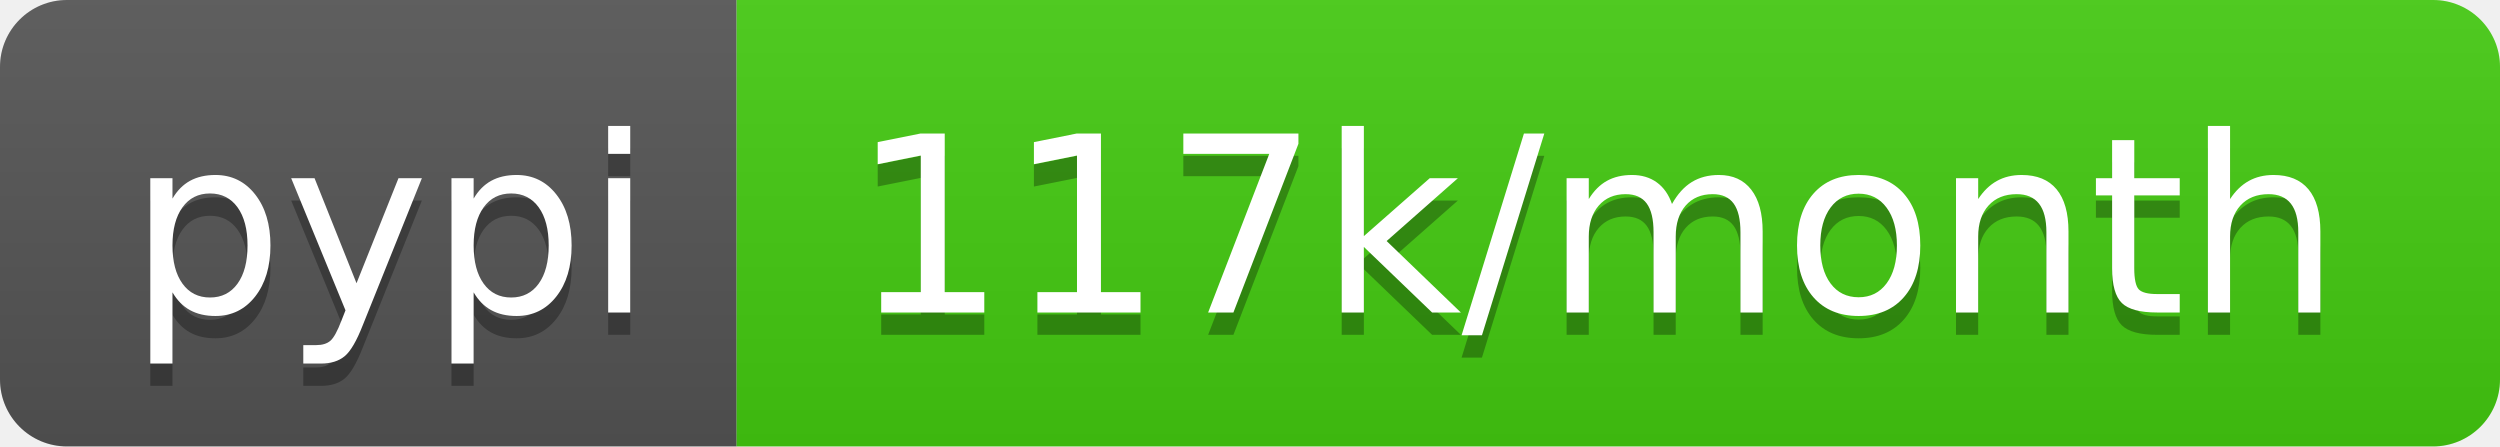
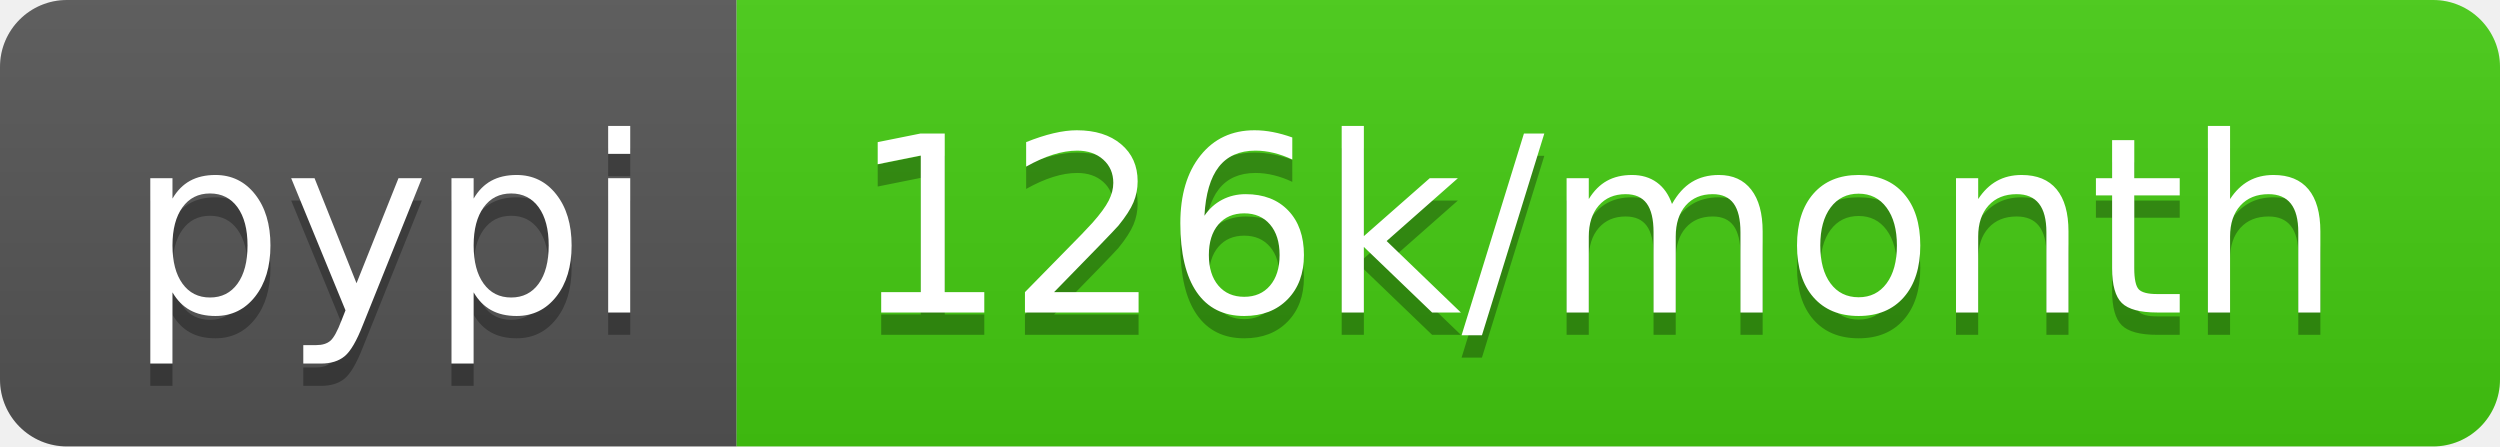
- <svg xmlns="http://www.w3.org/2000/svg" width="112" height="20" role="img" aria-label="pypi: 117k/month">
+ <svg xmlns="http://www.w3.org/2000/svg" width="112" height="20" role="img" aria-label="pypi: 126k/month">
  <linearGradient id="s" x2="0" y2="100%">
    <stop offset="0" stop-color="#bbb" stop-opacity=".1" />
    <stop offset="1" stop-opacity=".1" />
  </linearGradient>
  <clipPath id="r">
    <rect width="112" height="20" rx="3" fill="#fff" />
  </clipPath>
  <g clip-path="url(#r)">
    <rect width="33" height="20" fill="#555" />
    <rect x="33" width="79" height="20" fill="#4c1" />
    <rect width="112" height="20" fill="url(#s)" />
  </g>
  <g fill="#fff" text-anchor="middle" font-family="Verdana,Geneva,DejaVu Sans,sans-serif" text-rendering="geometricPrecision" font-size="110">
    <text aria-hidden="true" x="175" y="150" fill="#010101" fill-opacity=".3" transform="scale(.1)" textLength="230">pypi</text>
    <text x="175" y="140" transform="scale(.1)" fill="#fff" textLength="230">pypi</text>
-     <text aria-hidden="true" x="715" y="150" fill="#010101" fill-opacity=".3" transform="scale(.1)" textLength="690">117k/month</text>
-     <text x="715" y="140" transform="scale(.1)" fill="#fff" textLength="690">117k/month</text>
+     <text aria-hidden="true" x="715" y="150" fill="#010101" fill-opacity=".3" transform="scale(.1)" textLength="690">126k/month</text>
+     <text x="715" y="140" transform="scale(.1)" fill="#fff" textLength="690">126k/month</text>
  </g>
</svg>
